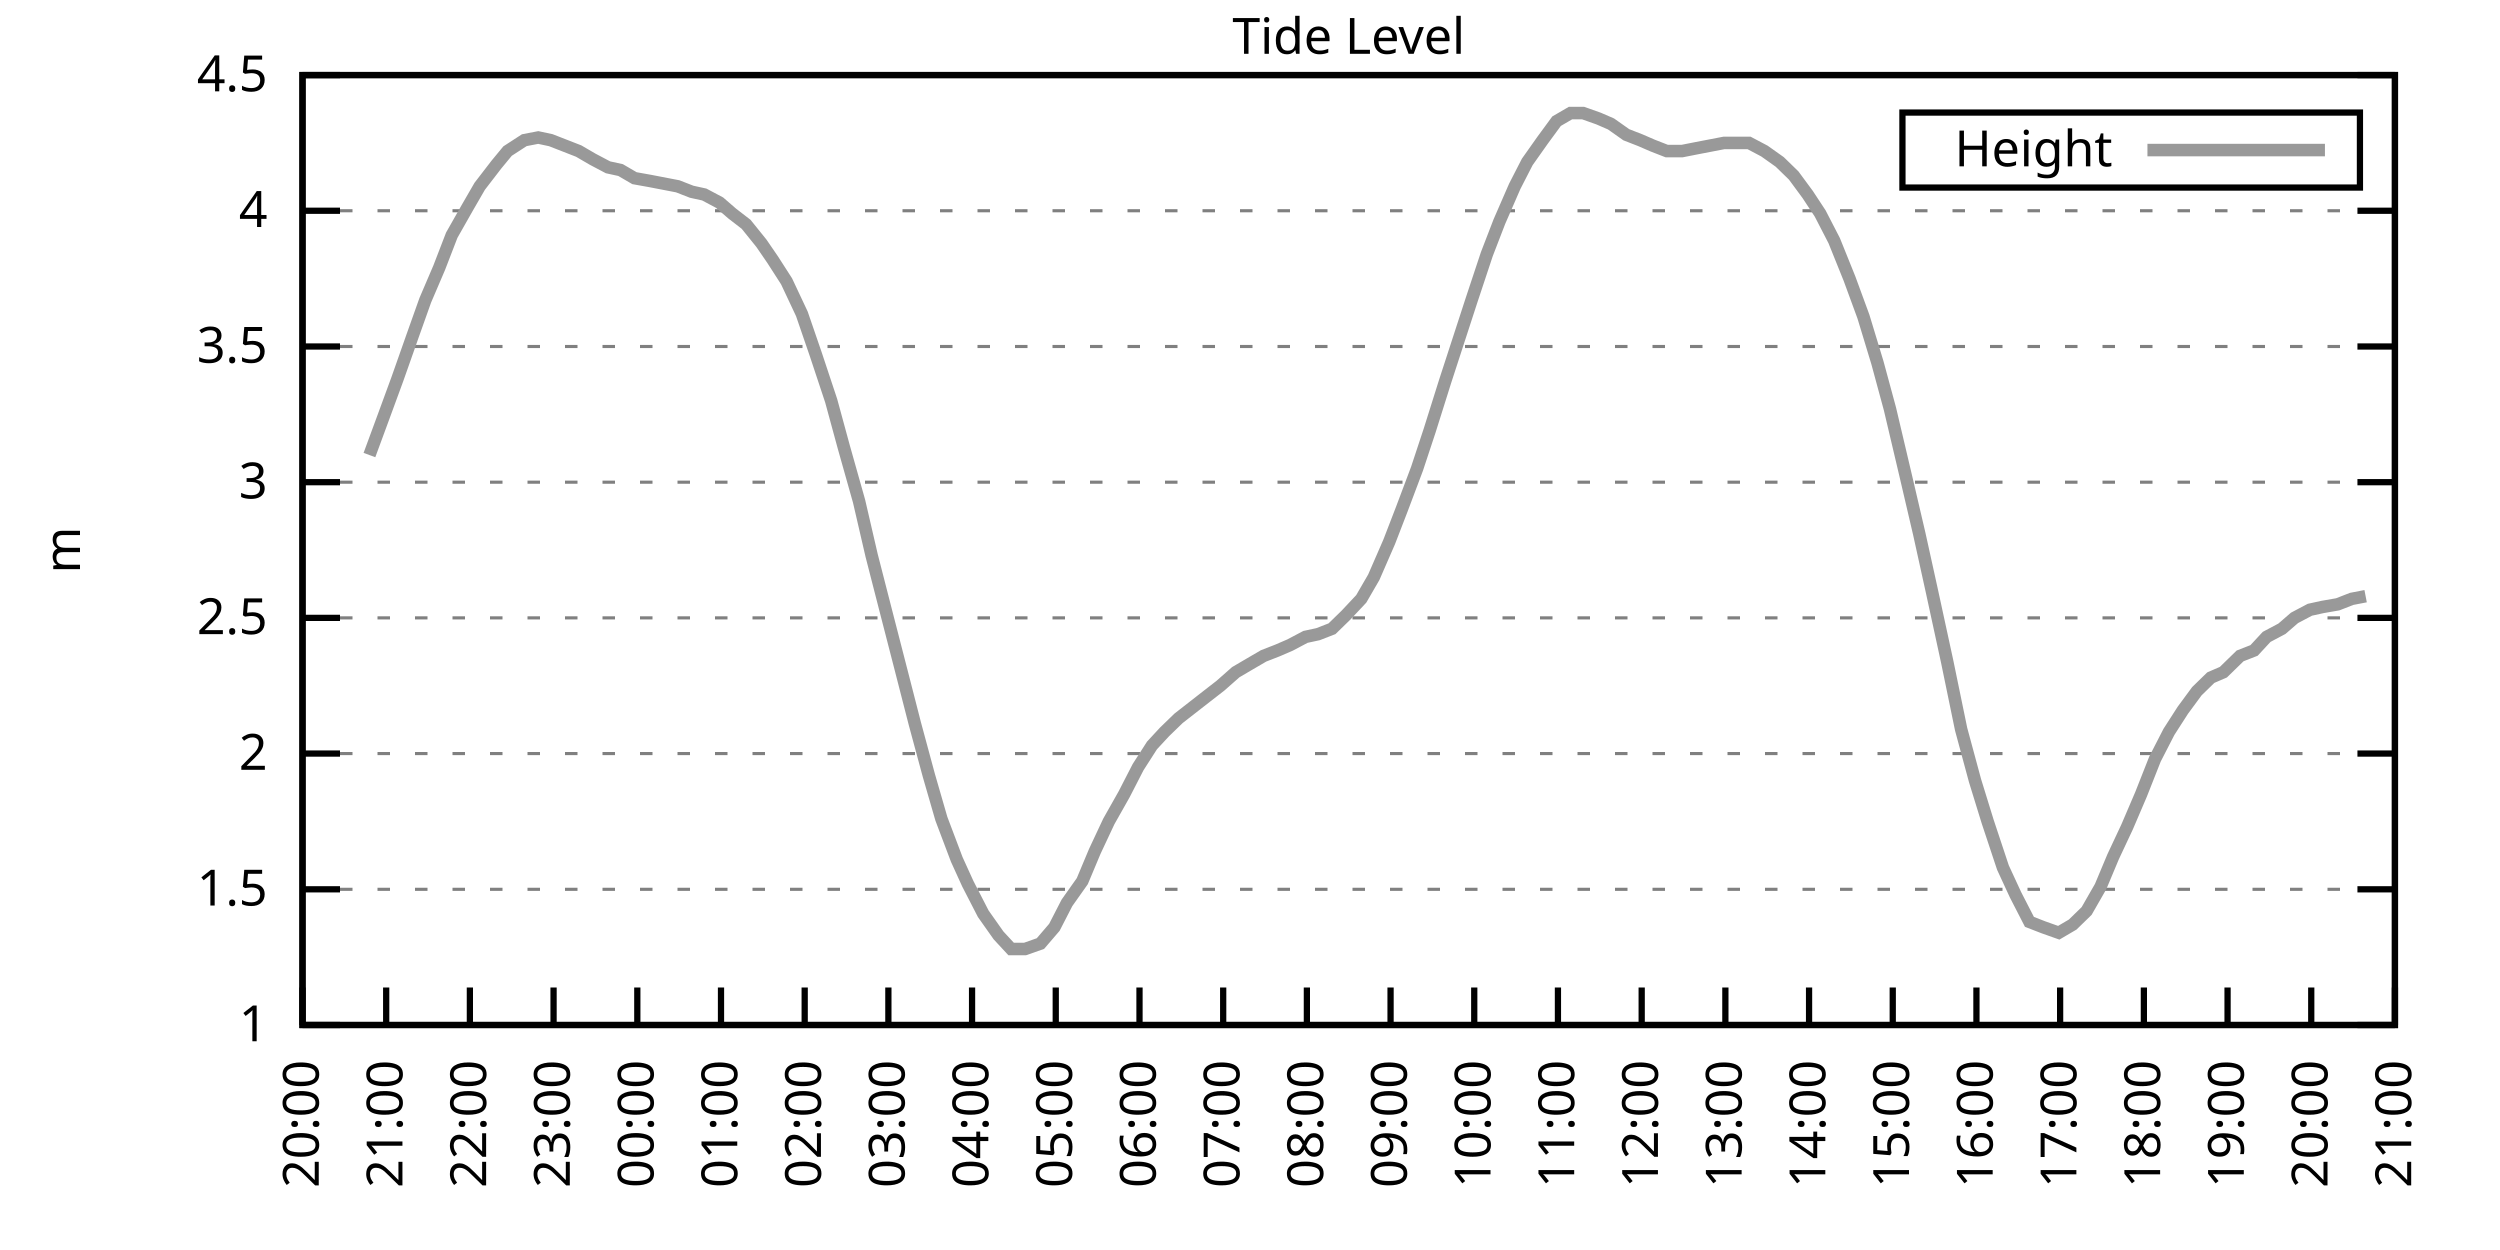
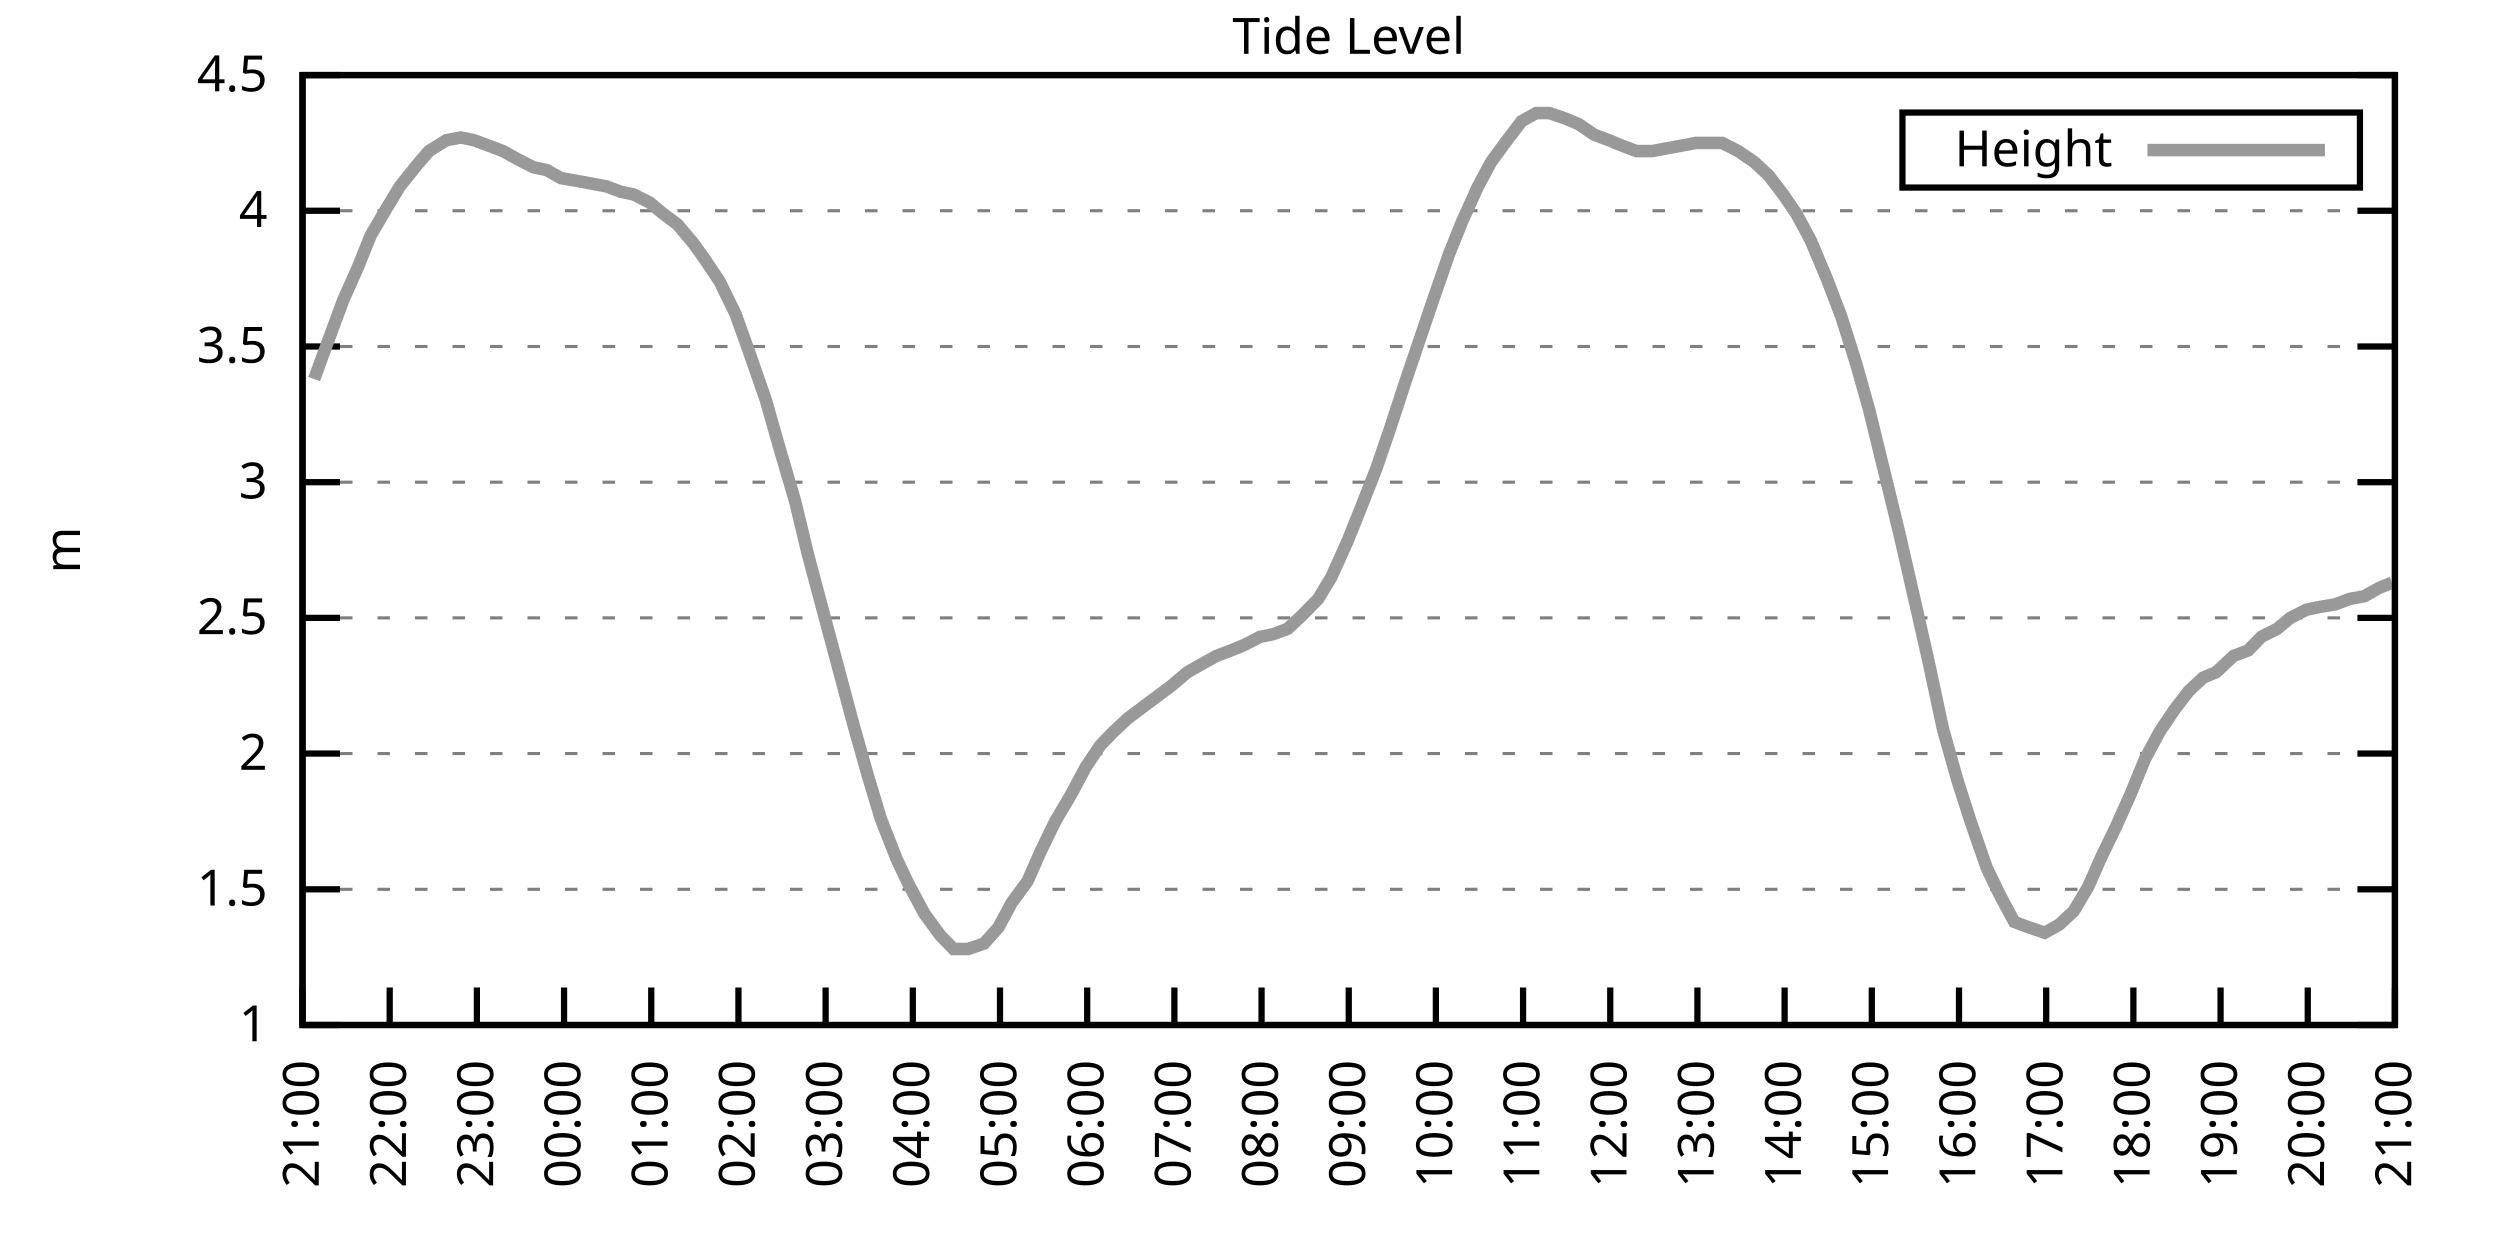
<svg xmlns="http://www.w3.org/2000/svg" xmlns:xlink="http://www.w3.org/1999/xlink" width="400" height="200" viewBox="0 0 400 200">
  <g id="gnuplot_canvas">
    <rect x="0" y="0" width="400" height="200" fill="none" />
    <defs>
      <circle id="gpDot" r="0.5" stroke-width="0.5" stroke="currentColor" />
      <path id="gpPt0" stroke-width="0.333" stroke="currentColor" d="M-1,0 h2 M0,-1 v2" />
      <path id="gpPt1" stroke-width="0.333" stroke="currentColor" d="M-1,-1 L1,1 M1,-1 L-1,1" />
      <path id="gpPt2" stroke-width="0.333" stroke="currentColor" d="M-1,0 L1,0 M0,-1 L0,1 M-1,-1 L1,1 M-1,1 L1,-1" />
      <rect id="gpPt3" stroke-width="0.333" stroke="currentColor" x="-1" y="-1" width="2" height="2" />
      <rect id="gpPt4" stroke-width="0.333" stroke="currentColor" fill="currentColor" x="-1" y="-1" width="2" height="2" />
      <circle id="gpPt5" stroke-width="0.333" stroke="currentColor" cx="0" cy="0" r="1" />
      <use xlink:href="#gpPt5" id="gpPt6" fill="currentColor" stroke="none" />
      <path id="gpPt7" stroke-width="0.333" stroke="currentColor" d="M0,-1.33 L-1.33,0.67 L1.33,0.67 z" />
      <use xlink:href="#gpPt7" id="gpPt8" fill="currentColor" stroke="none" />
      <use xlink:href="#gpPt7" id="gpPt9" stroke="currentColor" transform="rotate(180)" />
      <use xlink:href="#gpPt9" id="gpPt10" fill="currentColor" stroke="none" />
      <use xlink:href="#gpPt3" id="gpPt11" stroke="currentColor" transform="rotate(45)" />
      <use xlink:href="#gpPt11" id="gpPt12" fill="currentColor" stroke="none" />
      <path id="gpPt13" stroke-width="0.333" stroke="currentColor" d="M0,1.330 L1.265,0.411 L0.782,-1.067 L-0.782,-1.076 L-1.265,0.411 z" />
      <use xlink:href="#gpPt13" id="gpPt14" fill="currentColor" stroke="none" />
      <filter id="textbox" filterUnits="objectBoundingBox" x="0" y="0" height="1" width="1">
        <feFlood flood-color="white" flood-opacity="1" result="bgnd" />
        <feComposite in="SourceGraphic" in2="bgnd" operator="atop" />
      </filter>
      <filter id="greybox" filterUnits="objectBoundingBox" x="0" y="0" height="1" width="1">
        <feFlood flood-color="lightgrey" flood-opacity="1" result="grey" />
        <feComposite in="SourceGraphic" in2="grey" operator="atop" />
      </filter>
    </defs>
    <g fill="none" color="white" stroke="currentColor" stroke-width="1.00" stroke-linecap="butt" stroke-linejoin="miter">
</g>
    <g fill="none" color="black" stroke="currentColor" stroke-width="1.00" stroke-linecap="butt" stroke-linejoin="miter">
      <g stroke="none" shape-rendering="crispEdges">
        <polygon fill="rgb(255, 255, 255)" points="48.40,164.00 383.18,164.00 383.18,12.02 48.40,12.02 " />
      </g>
    </g>
    <g fill="none" color="black" stroke="currentColor" stroke-width="1.00" stroke-linecap="butt" stroke-linejoin="miter">
</g>
    <g fill="none" color="black" stroke="black" stroke-width="0.50" stroke-linecap="butt" stroke-linejoin="miter">
</g>
    <g fill="none" color="gray" stroke="currentColor" stroke-width="0.50" stroke-linecap="butt" stroke-linejoin="miter">
      <path stroke="gray" stroke-dasharray="2,4" class="gridline" d="M48.40,164.00 L383.19,164.00  " />
    </g>
    <g fill="none" color="gray" stroke="gray" stroke-width="1.00" stroke-linecap="butt" stroke-linejoin="miter">
</g>
    <g fill="none" color="black" stroke="currentColor" stroke-width="1.00" stroke-linecap="butt" stroke-linejoin="miter">
      <path stroke="black" d="M48.40,164.00 L54.40,164.00 M383.19,164.00 L377.19,164.00  " />
      <g transform="translate(42.80,166.60)" stroke="none" fill="black" font-family="Sans" font-size="8.00" text-anchor="end">
        <text>
          <tspan font-family="Sans"> 1</tspan>
        </text>
      </g>
    </g>
    <g fill="none" color="black" stroke="currentColor" stroke-width="1.00" stroke-linecap="butt" stroke-linejoin="miter">
</g>
    <g fill="none" color="black" stroke="black" stroke-width="0.50" stroke-linecap="butt" stroke-linejoin="miter">
</g>
    <g fill="none" color="gray" stroke="currentColor" stroke-width="0.50" stroke-linecap="butt" stroke-linejoin="miter">
      <path stroke="gray" stroke-dasharray="2,4" class="gridline" d="M48.40,142.29 L383.19,142.29  " />
    </g>
    <g fill="none" color="gray" stroke="gray" stroke-width="1.00" stroke-linecap="butt" stroke-linejoin="miter">
</g>
    <g fill="none" color="black" stroke="currentColor" stroke-width="1.00" stroke-linecap="butt" stroke-linejoin="miter">
      <path stroke="black" d="M48.40,142.29 L54.40,142.29 M383.19,142.29 L377.19,142.29  " />
      <g transform="translate(42.80,144.89)" stroke="none" fill="black" font-family="Sans" font-size="8.00" text-anchor="end">
        <text>
          <tspan font-family="Sans"> 1.5</tspan>
        </text>
      </g>
    </g>
    <g fill="none" color="black" stroke="currentColor" stroke-width="1.00" stroke-linecap="butt" stroke-linejoin="miter">
</g>
    <g fill="none" color="black" stroke="black" stroke-width="0.50" stroke-linecap="butt" stroke-linejoin="miter">
</g>
    <g fill="none" color="gray" stroke="currentColor" stroke-width="0.50" stroke-linecap="butt" stroke-linejoin="miter">
      <path stroke="gray" stroke-dasharray="2,4" class="gridline" d="M48.40,120.57 L383.19,120.57  " />
    </g>
    <g fill="none" color="gray" stroke="gray" stroke-width="1.00" stroke-linecap="butt" stroke-linejoin="miter">
</g>
    <g fill="none" color="black" stroke="currentColor" stroke-width="1.00" stroke-linecap="butt" stroke-linejoin="miter">
      <path stroke="black" d="M48.40,120.57 L54.40,120.57 M383.19,120.57 L377.19,120.57  " />
      <g transform="translate(42.80,123.17)" stroke="none" fill="black" font-family="Sans" font-size="8.00" text-anchor="end">
        <text>
          <tspan font-family="Sans"> 2</tspan>
        </text>
      </g>
    </g>
    <g fill="none" color="black" stroke="currentColor" stroke-width="1.00" stroke-linecap="butt" stroke-linejoin="miter">
</g>
    <g fill="none" color="black" stroke="black" stroke-width="0.50" stroke-linecap="butt" stroke-linejoin="miter">
</g>
    <g fill="none" color="gray" stroke="currentColor" stroke-width="0.50" stroke-linecap="butt" stroke-linejoin="miter">
      <path stroke="gray" stroke-dasharray="2,4" class="gridline" d="M48.40,98.86 L383.19,98.86  " />
    </g>
    <g fill="none" color="gray" stroke="gray" stroke-width="1.00" stroke-linecap="butt" stroke-linejoin="miter">
</g>
    <g fill="none" color="black" stroke="currentColor" stroke-width="1.00" stroke-linecap="butt" stroke-linejoin="miter">
      <path stroke="black" d="M48.40,98.86 L54.40,98.86 M383.19,98.86 L377.19,98.86  " />
      <g transform="translate(42.80,101.46)" stroke="none" fill="black" font-family="Sans" font-size="8.00" text-anchor="end">
        <text>
          <tspan font-family="Sans"> 2.5</tspan>
        </text>
      </g>
    </g>
    <g fill="none" color="black" stroke="currentColor" stroke-width="1.00" stroke-linecap="butt" stroke-linejoin="miter">
</g>
    <g fill="none" color="black" stroke="black" stroke-width="0.50" stroke-linecap="butt" stroke-linejoin="miter">
</g>
    <g fill="none" color="gray" stroke="currentColor" stroke-width="0.50" stroke-linecap="butt" stroke-linejoin="miter">
      <path stroke="gray" stroke-dasharray="2,4" class="gridline" d="M48.40,77.15 L383.19,77.15  " />
    </g>
    <g fill="none" color="gray" stroke="gray" stroke-width="1.00" stroke-linecap="butt" stroke-linejoin="miter">
</g>
    <g fill="none" color="black" stroke="currentColor" stroke-width="1.00" stroke-linecap="butt" stroke-linejoin="miter">
      <path stroke="black" d="M48.40,77.15 L54.40,77.15 M383.19,77.15 L377.19,77.15  " />
      <g transform="translate(42.80,79.75)" stroke="none" fill="black" font-family="Sans" font-size="8.00" text-anchor="end">
        <text>
          <tspan font-family="Sans"> 3</tspan>
        </text>
      </g>
    </g>
    <g fill="none" color="black" stroke="currentColor" stroke-width="1.00" stroke-linecap="butt" stroke-linejoin="miter">
</g>
    <g fill="none" color="black" stroke="black" stroke-width="0.50" stroke-linecap="butt" stroke-linejoin="miter">
</g>
    <g fill="none" color="gray" stroke="currentColor" stroke-width="0.50" stroke-linecap="butt" stroke-linejoin="miter">
      <path stroke="gray" stroke-dasharray="2,4" class="gridline" d="M48.40,55.44 L383.19,55.44  " />
    </g>
    <g fill="none" color="gray" stroke="gray" stroke-width="1.00" stroke-linecap="butt" stroke-linejoin="miter">
</g>
    <g fill="none" color="black" stroke="currentColor" stroke-width="1.00" stroke-linecap="butt" stroke-linejoin="miter">
      <path stroke="black" d="M48.40,55.44 L54.40,55.44 M383.19,55.44 L377.19,55.44  " />
      <g transform="translate(42.80,58.04)" stroke="none" fill="black" font-family="Sans" font-size="8.00" text-anchor="end">
        <text>
          <tspan font-family="Sans"> 3.5</tspan>
        </text>
      </g>
    </g>
    <g fill="none" color="black" stroke="currentColor" stroke-width="1.00" stroke-linecap="butt" stroke-linejoin="miter">
</g>
    <g fill="none" color="black" stroke="black" stroke-width="0.50" stroke-linecap="butt" stroke-linejoin="miter">
</g>
    <g fill="none" color="gray" stroke="currentColor" stroke-width="0.50" stroke-linecap="butt" stroke-linejoin="miter">
      <path stroke="gray" stroke-dasharray="2,4" class="gridline" d="M48.40,33.72 L383.19,33.72  " />
    </g>
    <g fill="none" color="gray" stroke="gray" stroke-width="1.00" stroke-linecap="butt" stroke-linejoin="miter">
</g>
    <g fill="none" color="black" stroke="currentColor" stroke-width="1.00" stroke-linecap="butt" stroke-linejoin="miter">
      <path stroke="black" d="M48.40,33.72 L54.40,33.72 M383.19,33.72 L377.19,33.72  " />
      <g transform="translate(42.80,36.32)" stroke="none" fill="black" font-family="Sans" font-size="8.00" text-anchor="end">
        <text>
          <tspan font-family="Sans"> 4</tspan>
        </text>
      </g>
    </g>
    <g fill="none" color="black" stroke="currentColor" stroke-width="1.00" stroke-linecap="butt" stroke-linejoin="miter">
</g>
    <g fill="none" color="black" stroke="black" stroke-width="0.50" stroke-linecap="butt" stroke-linejoin="miter">
</g>
    <g fill="none" color="gray" stroke="currentColor" stroke-width="0.50" stroke-linecap="butt" stroke-linejoin="miter">
      <path stroke="gray" stroke-dasharray="2,4" class="gridline" d="M48.40,12.01 L383.19,12.01  " />
    </g>
    <g fill="none" color="gray" stroke="gray" stroke-width="1.00" stroke-linecap="butt" stroke-linejoin="miter">
</g>
    <g fill="none" color="black" stroke="currentColor" stroke-width="1.00" stroke-linecap="butt" stroke-linejoin="miter">
      <path stroke="black" d="M48.40,12.01 L54.40,12.01 M383.19,12.01 L377.19,12.01  " />
      <g transform="translate(42.80,14.61)" stroke="none" fill="black" font-family="Sans" font-size="8.00" text-anchor="end">
        <text>
          <tspan font-family="Sans"> 4.5</tspan>
        </text>
      </g>
    </g>
    <g fill="none" color="black" stroke="currentColor" stroke-width="1.00" stroke-linecap="butt" stroke-linejoin="miter">
      <path stroke="black" d="M48.40,164.00 L48.40,158.00  " />
      <g transform="translate(51.00,169.60) rotate(270.00)" stroke="none" fill="black" font-family="Sans" font-size="8.00" text-anchor="end">
        <text>
-           <tspan font-family="Sans">20:00</tspan>
-         </text>
-       </g>
-     </g>
-     <g fill="none" color="black" stroke="currentColor" stroke-width="1.00" stroke-linecap="butt" stroke-linejoin="miter">
-       <path stroke="black" d="M61.79,164.00 L61.79,158.00  " />
-       <g transform="translate(64.39,169.60) rotate(270.00)" stroke="none" fill="black" font-family="Sans" font-size="8.00" text-anchor="end">
-         <text>
          <tspan font-family="Sans">21:00</tspan>
        </text>
      </g>
    </g>
    <g fill="none" color="black" stroke="currentColor" stroke-width="1.00" stroke-linecap="butt" stroke-linejoin="miter">
-       <path stroke="black" d="M75.18,164.00 L75.18,158.00  " />
-       <g transform="translate(77.78,169.60) rotate(270.00)" stroke="none" fill="black" font-family="Sans" font-size="8.00" text-anchor="end">
+       <path stroke="black" d="M62.35,164.00 L62.35,158.00  " />
+       <g transform="translate(64.95,169.60) rotate(270.00)" stroke="none" fill="black" font-family="Sans" font-size="8.00" text-anchor="end">
        <text>
          <tspan font-family="Sans">22:00</tspan>
        </text>
      </g>
    </g>
    <g fill="none" color="black" stroke="currentColor" stroke-width="1.00" stroke-linecap="butt" stroke-linejoin="miter">
-       <path stroke="black" d="M88.57,164.00 L88.57,158.00  " />
-       <g transform="translate(91.17,169.60) rotate(270.00)" stroke="none" fill="black" font-family="Sans" font-size="8.00" text-anchor="end">
+       <path stroke="black" d="M76.30,164.00 L76.30,158.00  " />
+       <g transform="translate(78.90,169.60) rotate(270.00)" stroke="none" fill="black" font-family="Sans" font-size="8.00" text-anchor="end">
        <text>
          <tspan font-family="Sans">23:00</tspan>
        </text>
      </g>
    </g>
    <g fill="none" color="black" stroke="currentColor" stroke-width="1.00" stroke-linecap="butt" stroke-linejoin="miter">
-       <path stroke="black" d="M101.97,164.00 L101.97,158.00  " />
-       <g transform="translate(104.57,169.60) rotate(270.00)" stroke="none" fill="black" font-family="Sans" font-size="8.00" text-anchor="end">
+       <path stroke="black" d="M90.25,164.00 L90.25,158.00  " />
+       <g transform="translate(92.85,169.60) rotate(270.00)" stroke="none" fill="black" font-family="Sans" font-size="8.00" text-anchor="end">
        <text>
          <tspan font-family="Sans">00:00</tspan>
        </text>
      </g>
    </g>
    <g fill="none" color="black" stroke="currentColor" stroke-width="1.00" stroke-linecap="butt" stroke-linejoin="miter">
-       <path stroke="black" d="M115.36,164.00 L115.36,158.00  " />
-       <g transform="translate(117.96,169.60) rotate(270.00)" stroke="none" fill="black" font-family="Sans" font-size="8.00" text-anchor="end">
+       <path stroke="black" d="M104.20,164.00 L104.20,158.00  " />
+       <g transform="translate(106.80,169.60) rotate(270.00)" stroke="none" fill="black" font-family="Sans" font-size="8.00" text-anchor="end">
        <text>
          <tspan font-family="Sans">01:00</tspan>
        </text>
      </g>
    </g>
    <g fill="none" color="black" stroke="currentColor" stroke-width="1.00" stroke-linecap="butt" stroke-linejoin="miter">
-       <path stroke="black" d="M128.75,164.00 L128.75,158.00  " />
-       <g transform="translate(131.35,169.60) rotate(270.00)" stroke="none" fill="black" font-family="Sans" font-size="8.00" text-anchor="end">
+       <path stroke="black" d="M118.15,164.00 L118.15,158.00  " />
+       <g transform="translate(120.75,169.60) rotate(270.00)" stroke="none" fill="black" font-family="Sans" font-size="8.00" text-anchor="end">
        <text>
          <tspan font-family="Sans">02:00</tspan>
        </text>
      </g>
    </g>
    <g fill="none" color="black" stroke="currentColor" stroke-width="1.00" stroke-linecap="butt" stroke-linejoin="miter">
-       <path stroke="black" d="M142.14,164.00 L142.14,158.00  " />
-       <g transform="translate(144.74,169.60) rotate(270.00)" stroke="none" fill="black" font-family="Sans" font-size="8.00" text-anchor="end">
+       <path stroke="black" d="M132.10,164.00 L132.10,158.00  " />
+       <g transform="translate(134.70,169.60) rotate(270.00)" stroke="none" fill="black" font-family="Sans" font-size="8.00" text-anchor="end">
        <text>
          <tspan font-family="Sans">03:00</tspan>
        </text>
      </g>
    </g>
    <g fill="none" color="black" stroke="currentColor" stroke-width="1.00" stroke-linecap="butt" stroke-linejoin="miter">
-       <path stroke="black" d="M155.53,164.00 L155.53,158.00  " />
-       <g transform="translate(158.13,169.60) rotate(270.00)" stroke="none" fill="black" font-family="Sans" font-size="8.00" text-anchor="end">
+       <path stroke="black" d="M146.05,164.00 L146.05,158.00  " />
+       <g transform="translate(148.65,169.60) rotate(270.00)" stroke="none" fill="black" font-family="Sans" font-size="8.00" text-anchor="end">
        <text>
          <tspan font-family="Sans">04:00</tspan>
        </text>
      </g>
    </g>
    <g fill="none" color="black" stroke="currentColor" stroke-width="1.00" stroke-linecap="butt" stroke-linejoin="miter">
-       <path stroke="black" d="M168.92,164.00 L168.92,158.00  " />
-       <g transform="translate(171.52,169.60) rotate(270.00)" stroke="none" fill="black" font-family="Sans" font-size="8.00" text-anchor="end">
+       <path stroke="black" d="M160.00,164.00 L160.00,158.00  " />
+       <g transform="translate(162.60,169.60) rotate(270.00)" stroke="none" fill="black" font-family="Sans" font-size="8.00" text-anchor="end">
        <text>
          <tspan font-family="Sans">05:00</tspan>
        </text>
      </g>
    </g>
    <g fill="none" color="black" stroke="currentColor" stroke-width="1.00" stroke-linecap="butt" stroke-linejoin="miter">
-       <path stroke="black" d="M182.32,164.00 L182.32,158.00  " />
-       <g transform="translate(184.92,169.60) rotate(270.00)" stroke="none" fill="black" font-family="Sans" font-size="8.00" text-anchor="end">
+       <path stroke="black" d="M173.95,164.00 L173.95,158.00  " />
+       <g transform="translate(176.55,169.60) rotate(270.00)" stroke="none" fill="black" font-family="Sans" font-size="8.00" text-anchor="end">
        <text>
          <tspan font-family="Sans">06:00</tspan>
        </text>
      </g>
    </g>
    <g fill="none" color="black" stroke="currentColor" stroke-width="1.00" stroke-linecap="butt" stroke-linejoin="miter">
-       <path stroke="black" d="M195.71,164.00 L195.71,158.00  " />
-       <g transform="translate(198.31,169.60) rotate(270.00)" stroke="none" fill="black" font-family="Sans" font-size="8.00" text-anchor="end">
+       <path stroke="black" d="M187.90,164.00 L187.90,158.00  " />
+       <g transform="translate(190.50,169.60) rotate(270.00)" stroke="none" fill="black" font-family="Sans" font-size="8.00" text-anchor="end">
        <text>
          <tspan font-family="Sans">07:00</tspan>
        </text>
      </g>
    </g>
    <g fill="none" color="black" stroke="currentColor" stroke-width="1.00" stroke-linecap="butt" stroke-linejoin="miter">
-       <path stroke="black" d="M209.10,164.00 L209.10,158.00  " />
-       <g transform="translate(211.70,169.60) rotate(270.00)" stroke="none" fill="black" font-family="Sans" font-size="8.00" text-anchor="end">
+       <path stroke="black" d="M201.85,164.00 L201.85,158.00  " />
+       <g transform="translate(204.45,169.60) rotate(270.00)" stroke="none" fill="black" font-family="Sans" font-size="8.00" text-anchor="end">
        <text>
          <tspan font-family="Sans">08:00</tspan>
        </text>
      </g>
    </g>
    <g fill="none" color="black" stroke="currentColor" stroke-width="1.00" stroke-linecap="butt" stroke-linejoin="miter">
-       <path stroke="black" d="M222.49,164.00 L222.49,158.00  " />
-       <g transform="translate(225.09,169.60) rotate(270.00)" stroke="none" fill="black" font-family="Sans" font-size="8.00" text-anchor="end">
+       <path stroke="black" d="M215.80,164.00 L215.80,158.00  " />
+       <g transform="translate(218.40,169.60) rotate(270.00)" stroke="none" fill="black" font-family="Sans" font-size="8.00" text-anchor="end">
        <text>
          <tspan font-family="Sans">09:00</tspan>
        </text>
      </g>
    </g>
    <g fill="none" color="black" stroke="currentColor" stroke-width="1.00" stroke-linecap="butt" stroke-linejoin="miter">
-       <path stroke="black" d="M235.88,164.00 L235.88,158.00  " />
-       <g transform="translate(238.48,169.60) rotate(270.00)" stroke="none" fill="black" font-family="Sans" font-size="8.00" text-anchor="end">
+       <path stroke="black" d="M229.74,164.00 L229.74,158.00  " />
+       <g transform="translate(232.34,169.60) rotate(270.00)" stroke="none" fill="black" font-family="Sans" font-size="8.00" text-anchor="end">
        <text>
          <tspan font-family="Sans">10:00</tspan>
        </text>
      </g>
    </g>
    <g fill="none" color="black" stroke="currentColor" stroke-width="1.00" stroke-linecap="butt" stroke-linejoin="miter">
-       <path stroke="black" d="M249.27,164.00 L249.27,158.00  " />
-       <g transform="translate(251.87,169.60) rotate(270.00)" stroke="none" fill="black" font-family="Sans" font-size="8.00" text-anchor="end">
+       <path stroke="black" d="M243.69,164.00 L243.69,158.00  " />
+       <g transform="translate(246.29,169.60) rotate(270.00)" stroke="none" fill="black" font-family="Sans" font-size="8.00" text-anchor="end">
        <text>
          <tspan font-family="Sans">11:00</tspan>
        </text>
      </g>
    </g>
    <g fill="none" color="black" stroke="currentColor" stroke-width="1.00" stroke-linecap="butt" stroke-linejoin="miter">
-       <path stroke="black" d="M262.67,164.00 L262.67,158.00  " />
-       <g transform="translate(265.27,169.60) rotate(270.00)" stroke="none" fill="black" font-family="Sans" font-size="8.00" text-anchor="end">
+       <path stroke="black" d="M257.64,164.00 L257.64,158.00  " />
+       <g transform="translate(260.24,169.60) rotate(270.00)" stroke="none" fill="black" font-family="Sans" font-size="8.00" text-anchor="end">
        <text>
          <tspan font-family="Sans">12:00</tspan>
        </text>
      </g>
    </g>
    <g fill="none" color="black" stroke="currentColor" stroke-width="1.00" stroke-linecap="butt" stroke-linejoin="miter">
-       <path stroke="black" d="M276.06,164.00 L276.06,158.00  " />
-       <g transform="translate(278.66,169.60) rotate(270.00)" stroke="none" fill="black" font-family="Sans" font-size="8.00" text-anchor="end">
+       <path stroke="black" d="M271.59,164.00 L271.59,158.00  " />
+       <g transform="translate(274.19,169.60) rotate(270.00)" stroke="none" fill="black" font-family="Sans" font-size="8.00" text-anchor="end">
        <text>
          <tspan font-family="Sans">13:00</tspan>
        </text>
      </g>
    </g>
    <g fill="none" color="black" stroke="currentColor" stroke-width="1.00" stroke-linecap="butt" stroke-linejoin="miter">
-       <path stroke="black" d="M289.45,164.00 L289.45,158.00  " />
-       <g transform="translate(292.05,169.60) rotate(270.00)" stroke="none" fill="black" font-family="Sans" font-size="8.00" text-anchor="end">
+       <path stroke="black" d="M285.54,164.00 L285.54,158.00  " />
+       <g transform="translate(288.14,169.60) rotate(270.00)" stroke="none" fill="black" font-family="Sans" font-size="8.00" text-anchor="end">
        <text>
          <tspan font-family="Sans">14:00</tspan>
        </text>
      </g>
    </g>
    <g fill="none" color="black" stroke="currentColor" stroke-width="1.00" stroke-linecap="butt" stroke-linejoin="miter">
-       <path stroke="black" d="M302.84,164.00 L302.84,158.00  " />
-       <g transform="translate(305.44,169.60) rotate(270.00)" stroke="none" fill="black" font-family="Sans" font-size="8.00" text-anchor="end">
+       <path stroke="black" d="M299.49,164.00 L299.49,158.00  " />
+       <g transform="translate(302.09,169.60) rotate(270.00)" stroke="none" fill="black" font-family="Sans" font-size="8.00" text-anchor="end">
        <text>
          <tspan font-family="Sans">15:00</tspan>
        </text>
      </g>
    </g>
    <g fill="none" color="black" stroke="currentColor" stroke-width="1.00" stroke-linecap="butt" stroke-linejoin="miter">
-       <path stroke="black" d="M316.23,164.00 L316.23,158.00  " />
-       <g transform="translate(318.83,169.60) rotate(270.00)" stroke="none" fill="black" font-family="Sans" font-size="8.00" text-anchor="end">
+       <path stroke="black" d="M313.44,164.00 L313.44,158.00  " />
+       <g transform="translate(316.04,169.60) rotate(270.00)" stroke="none" fill="black" font-family="Sans" font-size="8.00" text-anchor="end">
        <text>
          <tspan font-family="Sans">16:00</tspan>
        </text>
      </g>
    </g>
    <g fill="none" color="black" stroke="currentColor" stroke-width="1.00" stroke-linecap="butt" stroke-linejoin="miter">
-       <path stroke="black" d="M329.62,164.00 L329.62,158.00  " />
-       <g transform="translate(332.22,169.60) rotate(270.00)" stroke="none" fill="black" font-family="Sans" font-size="8.00" text-anchor="end">
+       <path stroke="black" d="M327.39,164.00 L327.39,158.00  " />
+       <g transform="translate(329.99,169.60) rotate(270.00)" stroke="none" fill="black" font-family="Sans" font-size="8.00" text-anchor="end">
        <text>
          <tspan font-family="Sans">17:00</tspan>
        </text>
      </g>
    </g>
    <g fill="none" color="black" stroke="currentColor" stroke-width="1.00" stroke-linecap="butt" stroke-linejoin="miter">
-       <path stroke="black" d="M343.02,164.00 L343.02,158.00  " />
-       <g transform="translate(345.62,169.60) rotate(270.00)" stroke="none" fill="black" font-family="Sans" font-size="8.00" text-anchor="end">
+       <path stroke="black" d="M341.34,164.00 L341.34,158.00  " />
+       <g transform="translate(343.94,169.60) rotate(270.00)" stroke="none" fill="black" font-family="Sans" font-size="8.00" text-anchor="end">
        <text>
          <tspan font-family="Sans">18:00</tspan>
        </text>
      </g>
    </g>
    <g fill="none" color="black" stroke="currentColor" stroke-width="1.00" stroke-linecap="butt" stroke-linejoin="miter">
-       <path stroke="black" d="M356.41,164.00 L356.41,158.00  " />
-       <g transform="translate(359.01,169.60) rotate(270.00)" stroke="none" fill="black" font-family="Sans" font-size="8.00" text-anchor="end">
+       <path stroke="black" d="M355.29,164.00 L355.29,158.00  " />
+       <g transform="translate(357.89,169.60) rotate(270.00)" stroke="none" fill="black" font-family="Sans" font-size="8.00" text-anchor="end">
        <text>
          <tspan font-family="Sans">19:00</tspan>
        </text>
      </g>
    </g>
    <g fill="none" color="black" stroke="currentColor" stroke-width="1.00" stroke-linecap="butt" stroke-linejoin="miter">
-       <path stroke="black" d="M369.80,164.00 L369.80,158.00  " />
-       <g transform="translate(372.40,169.60) rotate(270.00)" stroke="none" fill="black" font-family="Sans" font-size="8.00" text-anchor="end">
+       <path stroke="black" d="M369.24,164.00 L369.24,158.00  " />
+       <g transform="translate(371.84,169.60) rotate(270.00)" stroke="none" fill="black" font-family="Sans" font-size="8.00" text-anchor="end">
        <text>
          <tspan font-family="Sans">20:00</tspan>
        </text>
      </g>
    </g>
    <g fill="none" color="black" stroke="currentColor" stroke-width="1.00" stroke-linecap="butt" stroke-linejoin="miter">
      <path stroke="black" d="M383.19,164.00 L383.19,158.00  " />
      <g transform="translate(385.79,169.60) rotate(270.00)" stroke="none" fill="black" font-family="Sans" font-size="8.00" text-anchor="end">
        <text>
          <tspan font-family="Sans">21:00</tspan>
        </text>
      </g>
    </g>
    <g fill="none" color="black" stroke="currentColor" stroke-width="1.00" stroke-linecap="butt" stroke-linejoin="miter">
</g>
    <g fill="none" color="black" stroke="currentColor" stroke-width="1.00" stroke-linecap="butt" stroke-linejoin="miter">
      <path stroke="black" d="M48.40,12.01 L48.40,164.00 L383.19,164.00 L383.19,12.01 L48.40,12.01 Z  " />
    </g>
    <g fill="none" color="black" stroke="currentColor" stroke-width="1.00" stroke-linecap="butt" stroke-linejoin="miter">
</g>
    <g fill="none" color="black" stroke="currentColor" stroke-width="1.00" stroke-linecap="butt" stroke-linejoin="miter">
      <path stroke="black" d="M304.39,30.01 L304.39,18.01 L377.59,18.01 L377.59,30.01 L304.39,30.01 Z  " />
    </g>
    <g id="Tide_level_plot_1">
      <g fill="none" color="white" stroke="black" stroke-width="2.00" stroke-linecap="butt" stroke-linejoin="miter">
</g>
      <g fill="none" color="black" stroke="currentColor" stroke-width="2.00" stroke-linecap="butt" stroke-linejoin="miter">
        <g transform="translate(337.99,26.61)" stroke="none" fill="black" font-family="Sans" font-size="8.00" text-anchor="end">
          <text>
            <tspan font-family="Sans">Height</tspan>
          </text>
        </g>
      </g>
      <g fill="none" color="black" stroke="currentColor" stroke-width="2.00" stroke-linecap="butt" stroke-linejoin="miter">
-         <path stroke="rgb(153, 153, 153)" d="M343.59,24.01 L371.99,24.01 M59.11,72.81 L61.35,66.73 L63.58,60.65 L66.03,53.70 L68.04,48.05 L70.27,42.84   L72.28,37.63 L74.74,33.29 L76.75,29.81 L79.42,26.34 L81.21,24.17 L83.89,22.43 L86.12,22.00 L88.13,22.43   L90.36,23.30 L92.59,24.17 L94.82,25.47 L97.28,26.77 L99.29,27.21 L101.52,28.51 L103.98,28.95 L106.21,29.38   L108.44,29.81 L110.67,30.68 L112.68,31.12 L115.13,32.42 L117.14,34.16 L119.38,35.89 L121.83,38.93 L123.62,41.54   L125.85,45.01 L128.30,50.22 L130.54,56.74 L132.99,64.12 L135.00,71.50 L137.45,80.19 L139.46,88.87 L141.69,97.56   L144.15,107.11 L146.38,115.80 L148.61,124.05 L150.62,131.00 L153.08,137.51 L154.86,141.42 L157.32,146.20 L159.77,149.67   L161.78,151.84 L164.01,151.84 L166.47,150.97 L168.70,148.37 L170.71,144.46 L173.17,140.98 L175.17,136.21 L177.41,131.43   L179.86,127.09 L182.09,122.75 L184.32,119.27 L186.33,117.10 L188.57,114.93 L190.80,113.19 L193.03,111.45 L195.26,109.72   L197.72,107.55 L199.95,106.24 L202.18,104.94 L204.41,104.07 L206.42,103.20 L208.88,101.90 L210.88,101.47 L213.12,100.60   L215.35,98.43 L217.80,95.82 L219.81,92.35 L222.27,86.70 L224.28,81.49 L226.73,74.98 L228.74,68.90 L231.20,61.08   L235.44,48.05 L237.89,40.67 L239.90,35.46 L242.36,29.81 L244.36,25.91 L246.82,22.43 L249.05,19.39 L251.28,18.09   L253.29,18.09 L255.75,18.96 L257.76,19.83 L260.21,21.56 L262.44,22.43 L264.45,23.30 L266.68,24.17 L269.14,24.17   L271.37,23.73 L273.60,23.30 L275.83,22.87 L277.84,22.87 L279.85,22.87 L282.31,24.17 L284.76,25.91 L286.99,28.08   L289.23,31.12 L291.23,34.16 L293.47,38.50 L295.92,44.58 L298.15,50.66 L300.39,58.04 L302.39,65.42 L304.85,75.85   L307.08,85.40 L309.09,94.52 L311.54,105.81 L313.78,116.67 L316.01,124.92 L318.02,131.43 L320.47,138.81 L322.48,143.16   L324.71,147.50 L326.95,148.37 L329.40,149.24 L331.63,147.93 L333.86,145.76 L336.10,141.85 L338.10,137.08 L340.34,132.30   L342.57,127.09 L344.80,121.44 L347.03,117.10 L349.26,113.63 L351.50,110.59 L353.73,108.42 L355.74,107.55 L358.42,104.94   L360.65,104.07 L362.66,101.90 L365.11,100.60 L367.12,98.86 L369.58,97.56 L371.58,97.12 L374.04,96.69 L376.27,95.82   L378.50,95.39  " />
+         <path stroke="rgb(153, 153, 153)" d="M343.59,24.01 L371.99,24.01 M50.26,60.65 L52.82,53.70 L54.91,48.05 L57.23,42.84 L59.33,37.63 L61.88,33.29   L63.98,29.81 L66.77,26.34 L68.63,24.17 L71.42,22.43 L73.74,22.00 L75.83,22.43 L78.16,23.30 L80.48,24.17   L82.81,25.47 L85.37,26.77 L87.46,27.21 L89.78,28.51 L92.34,28.95 L94.67,29.38 L96.99,29.81 L99.32,30.68   L101.41,31.12 L103.97,32.42 L106.06,34.16 L108.38,35.89 L110.94,38.93 L112.80,41.54 L115.13,45.01 L117.68,50.22   L120.01,56.74 L122.57,64.12 L124.66,71.50 L127.22,80.19 L129.31,88.87 L131.63,97.56 L134.19,107.11 L136.51,115.80   L138.84,124.05 L140.93,131.00 L143.49,137.51 L145.35,141.42 L147.91,146.20 L150.46,149.67 L152.56,151.84 L154.88,151.84   L157.44,150.97 L159.76,148.37 L161.86,144.46 L164.41,140.98 L166.51,136.21 L168.83,131.43 L171.39,127.09 L173.71,122.75   L176.04,119.27 L178.13,117.10 L180.46,114.93 L182.78,113.19 L185.11,111.45 L187.43,109.72 L189.99,107.55 L192.31,106.24   L194.64,104.94 L196.96,104.07 L199.06,103.20 L201.61,101.90 L203.71,101.47 L206.03,100.60 L208.36,98.43 L210.91,95.82   L213.01,92.35 L215.56,86.70 L217.65,81.49 L220.21,74.98 L222.30,68.90 L224.86,61.08 L229.28,48.05 L231.84,40.67   L233.93,35.46 L236.49,29.81 L238.58,25.91 L241.14,22.43 L243.46,19.39 L245.79,18.09 L247.88,18.09 L250.44,18.96   L252.53,19.83 L255.09,21.56 L257.41,22.43 L259.50,23.30 L261.83,24.17 L264.39,24.17 L266.71,23.73 L269.04,23.30   L271.36,22.87 L273.45,22.87 L275.55,22.87 L278.10,24.17 L280.66,25.91 L282.99,28.08 L285.31,31.12 L287.40,34.16   L289.73,38.50 L292.29,44.58 L294.61,50.66 L296.94,58.04 L299.03,65.42 L301.58,75.85 L303.91,85.40 L306.00,94.52   L308.56,105.81 L310.88,116.67 L313.21,124.92 L315.30,131.43 L317.86,138.81 L319.95,143.16 L322.28,147.50 L324.60,148.37   L327.16,149.24 L329.48,147.93 L331.81,145.76 L334.13,141.85 L336.23,137.08 L338.55,132.30 L340.88,127.09 L343.20,121.44   L345.53,117.10 L347.85,113.63 L350.18,110.59 L352.50,108.42 L354.59,107.55 L357.38,104.94 L359.71,104.07 L361.80,101.90   L364.36,100.60 L366.45,98.86 L369.01,97.56 L371.10,97.12 L373.66,96.69 L375.98,95.82 L378.31,95.39 L380.63,94.08   L382.73,93.22  " />
      </g>
    </g>
    <g fill="none" color="black" stroke="currentColor" stroke-width="2.00" stroke-linecap="butt" stroke-linejoin="miter">
</g>
    <g fill="none" color="black" stroke="black" stroke-width="1.00" stroke-linecap="butt" stroke-linejoin="miter">
</g>
    <g fill="none" color="black" stroke="currentColor" stroke-width="1.00" stroke-linecap="butt" stroke-linejoin="miter">
      <path stroke="black" d="M48.40,12.01 L48.40,164.00 L383.19,164.00 L383.19,12.01 L48.40,12.01 Z  " />
      <g transform="translate(12.80,88.01) rotate(270.00)" stroke="none" fill="black" font-family="Sans" font-size="8.00" text-anchor="middle">
        <text>
          <tspan font-family="Sans">m</tspan>
        </text>
      </g>
    </g>
    <g fill="none" color="black" stroke="currentColor" stroke-width="1.00" stroke-linecap="butt" stroke-linejoin="miter">
</g>
    <g fill="none" color="black" stroke="currentColor" stroke-width="1.00" stroke-linecap="butt" stroke-linejoin="miter">
      <g transform="translate(215.79,8.61)" stroke="none" fill="black" font-family="Sans" font-size="8.00" text-anchor="middle">
        <text>
          <tspan font-family="Sans">Tide Level</tspan>
        </text>
      </g>
    </g>
    <g fill="none" color="black" stroke="currentColor" stroke-width="1.00" stroke-linecap="butt" stroke-linejoin="miter">
</g>
  </g>
</svg>
